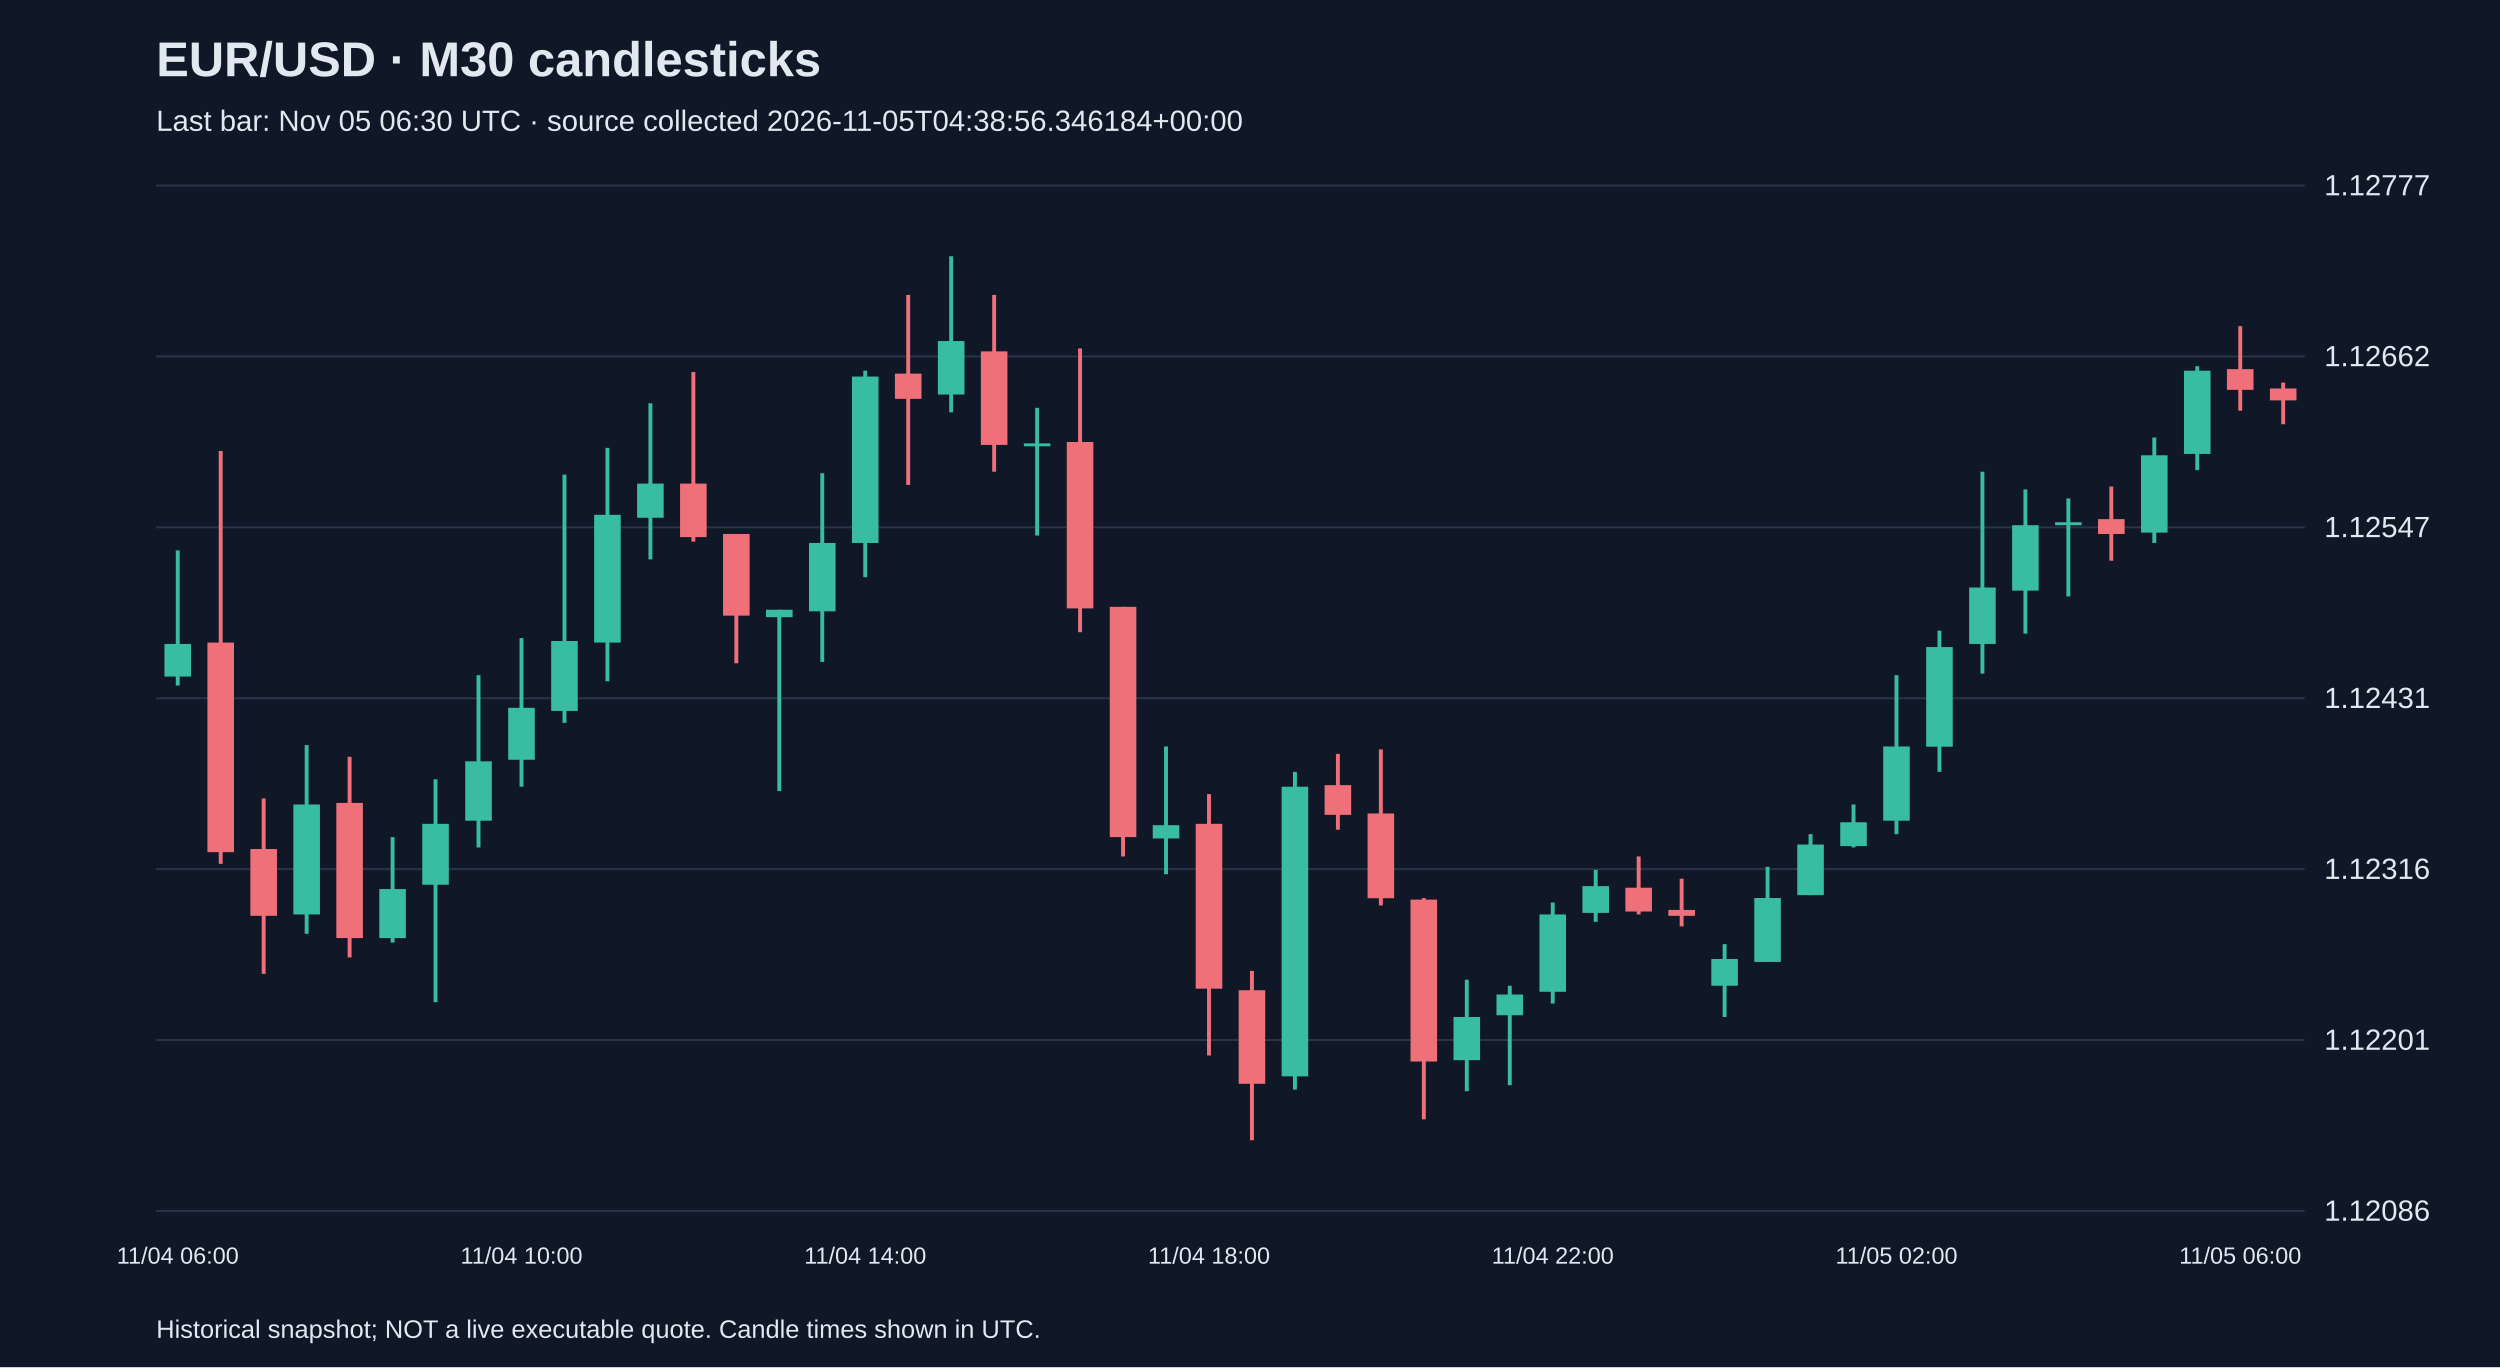
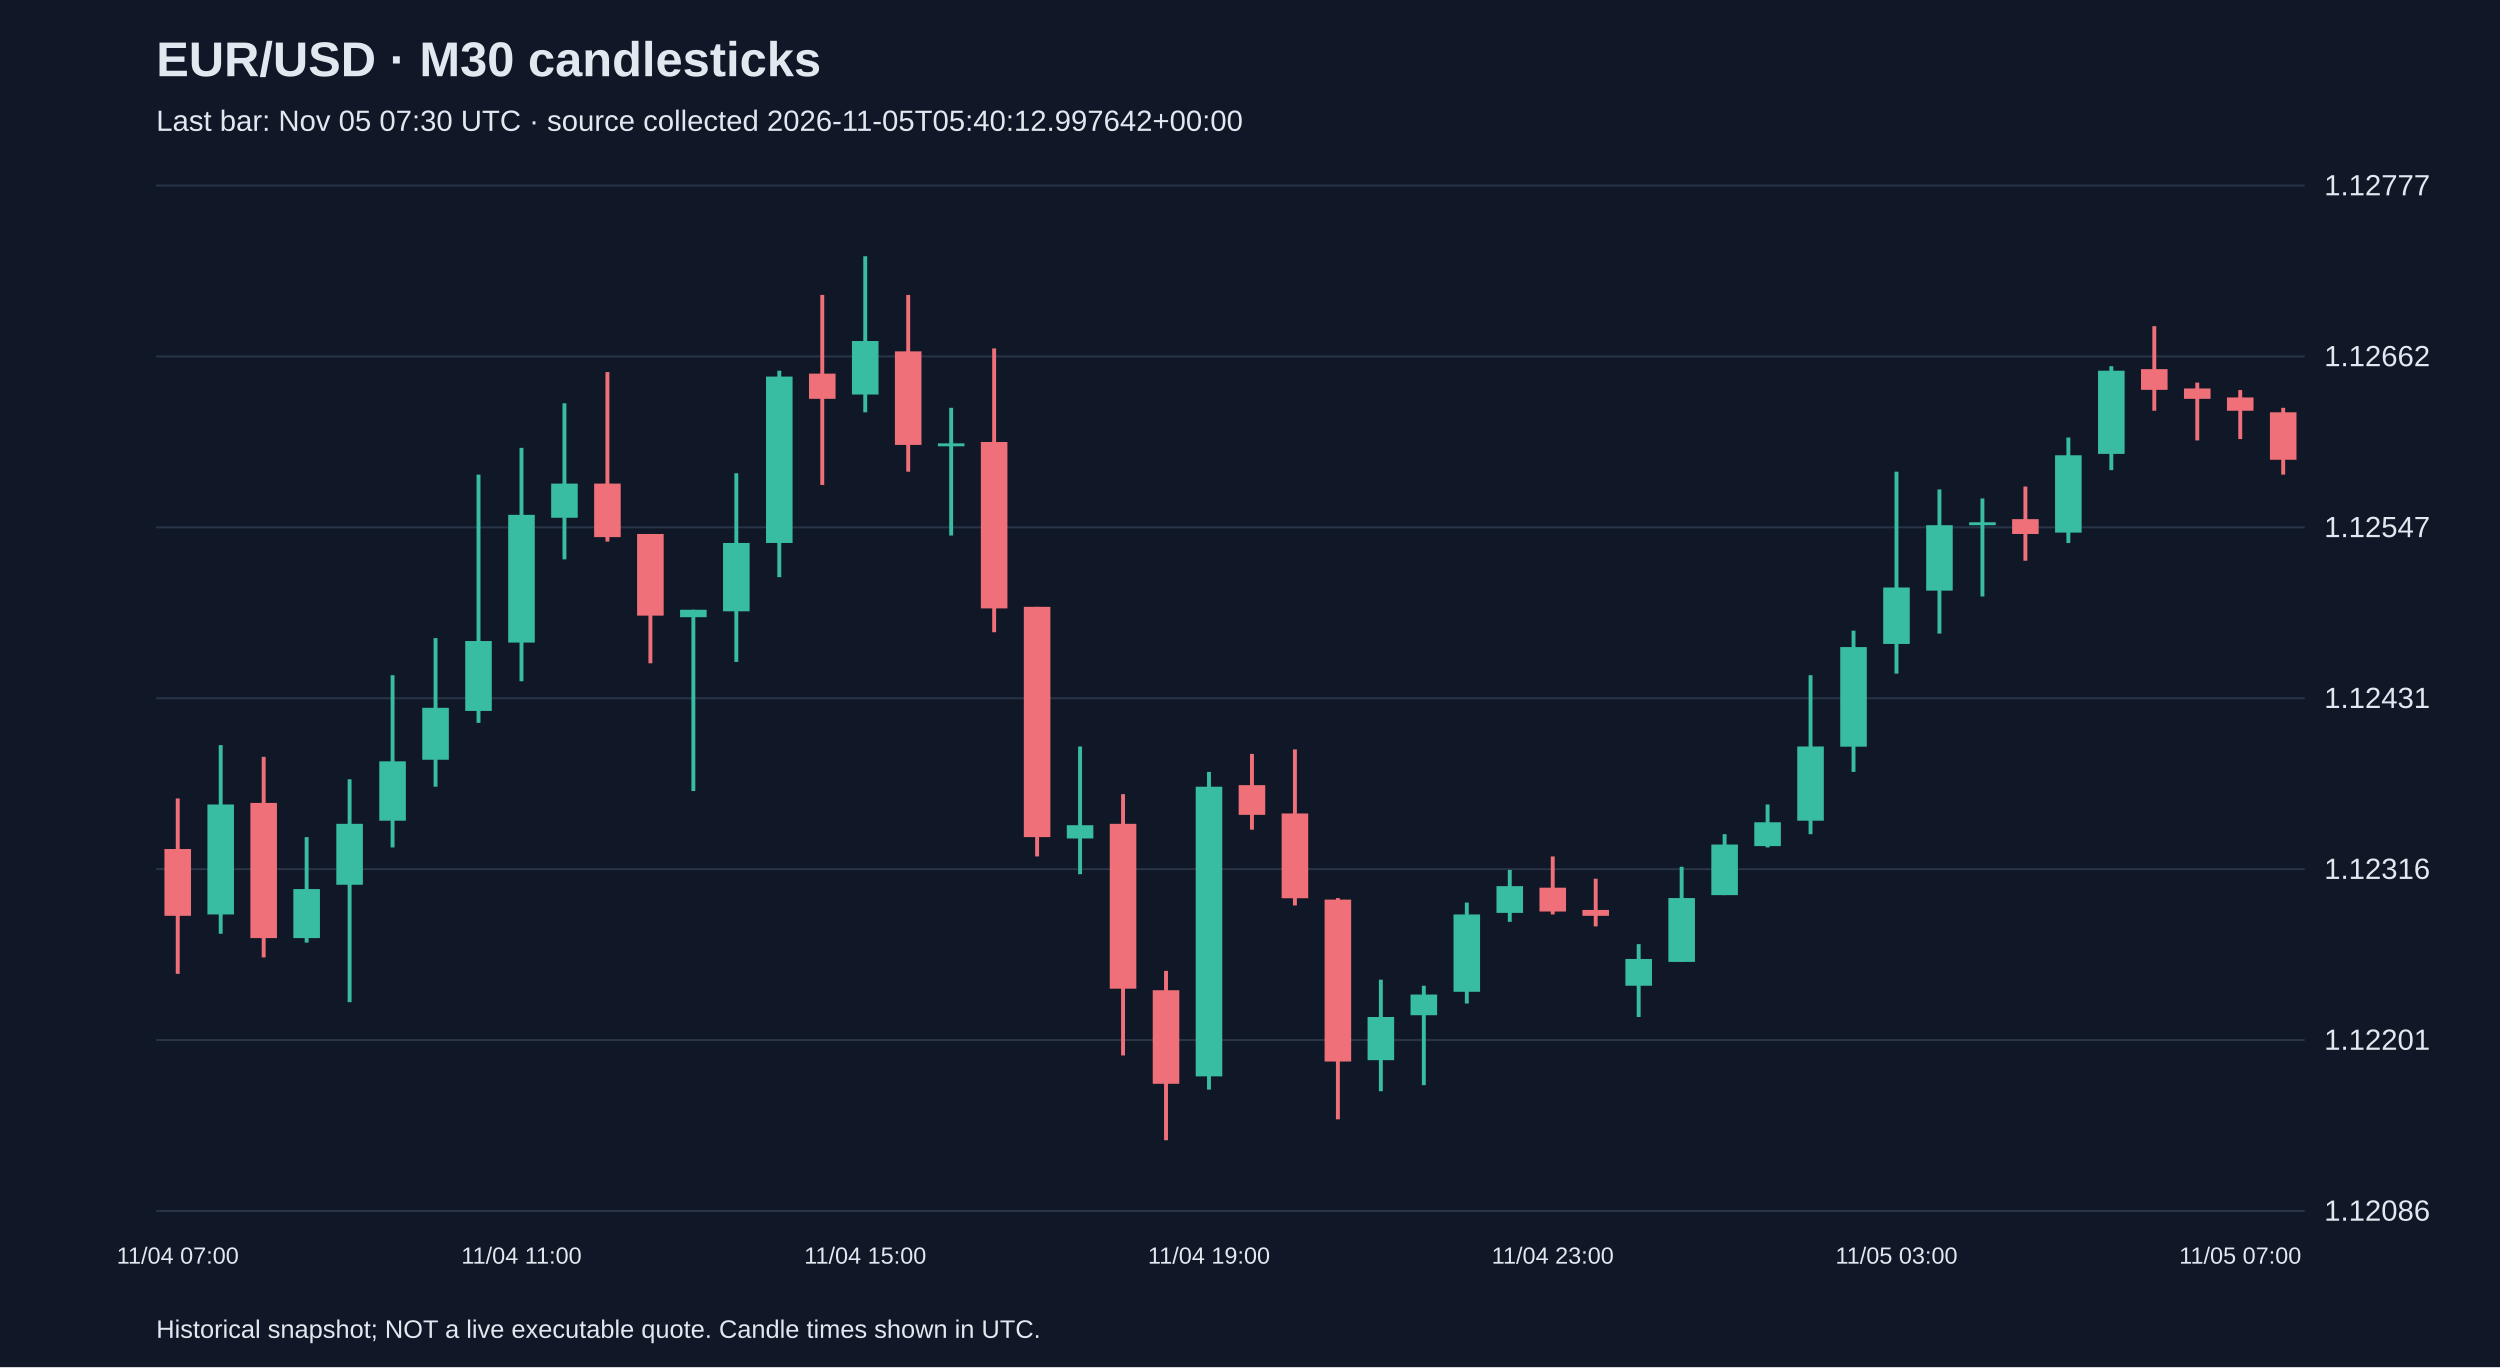
<svg xmlns="http://www.w3.org/2000/svg" viewBox="0 0 1280 700">
  <rect width="100%" height="100%" fill="#101827" />
  <style>text{font-family:Arial,sans-serif;fill:#e2e8f0}</style>
  <text x="80" y="39" font-size="25" font-weight="bold">EUR/USD · M30 candlesticks</text>
-   <text x="80" y="67" font-size="15" fill="#a6b1c5">Last bar: Nov 05 06:30 UTC · source collected 2026-11-05T04:38:56.346184+00:00</text>
+   <text x="80" y="67" font-size="15" fill="#a6b1c5">Last bar: Nov 05 07:30 UTC · source collected 2026-11-05T05:40:12.997642+00:00</text>
  <line x1="80" y1="620.0" x2="1180" y2="620.0" stroke="#283548" />
  <text x="1190" y="625.0" font-size="15">1.12086</text>
  <line x1="80" y1="532.5" x2="1180" y2="532.5" stroke="#283548" />
  <text x="1190" y="537.5" font-size="15">1.12201</text>
  <line x1="80" y1="445.0" x2="1180" y2="445.0" stroke="#283548" />
  <text x="1190" y="450.0" font-size="15">1.12316</text>
  <line x1="80" y1="357.5" x2="1180" y2="357.5" stroke="#283548" />
  <text x="1190" y="362.5" font-size="15">1.12431</text>
  <line x1="80" y1="270.0" x2="1180" y2="270.0" stroke="#283548" />
  <text x="1190" y="275.0" font-size="15">1.12547</text>
  <line x1="80" y1="182.5" x2="1180" y2="182.5" stroke="#283548" />
  <text x="1190" y="187.5" font-size="15">1.12662</text>
  <line x1="80" y1="95.0" x2="1180" y2="95.0" stroke="#283548" />
  <text x="1190" y="100.0" font-size="15">1.12777</text>
-   <line x1="91.0" y1="281.8" x2="91.0" y2="351.0" stroke="#38bca2" stroke-width="2" />
-   <rect x="84.2" y="329.7" width="13.6" height="16.7" fill="#38bca2" />
-   <text x="91.0" y="647" text-anchor="middle" font-size="12">11/04 06:00</text>
-   <line x1="113.0" y1="230.9" x2="113.0" y2="442.3" stroke="#f07079" stroke-width="2" />
-   <rect x="106.2" y="329.0" width="13.6" height="107.3" fill="#f07079" />
-   <line x1="135.0" y1="408.8" x2="135.0" y2="498.6" stroke="#f07079" stroke-width="2" />
-   <rect x="128.2" y="434.7" width="13.6" height="34.2" fill="#f07079" />
-   <line x1="157.0" y1="381.5" x2="157.0" y2="478.1" stroke="#38bca2" stroke-width="2" />
-   <rect x="150.2" y="411.9" width="13.6" height="56.3" fill="#38bca2" />
-   <line x1="179.0" y1="387.5" x2="179.0" y2="490.2" stroke="#f07079" stroke-width="2" />
-   <rect x="172.2" y="411.1" width="13.6" height="69.2" fill="#f07079" />
-   <line x1="201.0" y1="428.6" x2="201.0" y2="482.6" stroke="#38bca2" stroke-width="2" />
-   <rect x="194.2" y="455.2" width="13.6" height="25.1" fill="#38bca2" />
-   <line x1="223.0" y1="399.0" x2="223.0" y2="513.1" stroke="#38bca2" stroke-width="2" />
-   <rect x="216.2" y="421.8" width="13.6" height="31.2" fill="#38bca2" />
-   <line x1="245.0" y1="345.7" x2="245.0" y2="433.9" stroke="#38bca2" stroke-width="2" />
-   <rect x="238.2" y="389.8" width="13.6" height="30.4" fill="#38bca2" />
-   <line x1="267.0" y1="326.7" x2="267.0" y2="402.8" stroke="#38bca2" stroke-width="2" />
-   <rect x="260.2" y="362.4" width="13.6" height="26.6" fill="#38bca2" />
-   <text x="267.0" y="647" text-anchor="middle" font-size="12">11/04 10:00</text>
-   <line x1="289.0" y1="243.0" x2="289.0" y2="370.1" stroke="#38bca2" stroke-width="2" />
-   <rect x="282.2" y="328.2" width="13.6" height="35.8" fill="#38bca2" />
-   <line x1="311.0" y1="229.3" x2="311.0" y2="348.8" stroke="#38bca2" stroke-width="2" />
-   <rect x="304.2" y="263.6" width="13.6" height="65.4" fill="#38bca2" />
-   <line x1="333.0" y1="206.5" x2="333.0" y2="286.4" stroke="#38bca2" stroke-width="2" />
-   <rect x="326.2" y="247.6" width="13.6" height="17.5" fill="#38bca2" />
-   <line x1="355.0" y1="190.5" x2="355.0" y2="277.3" stroke="#f07079" stroke-width="2" />
-   <rect x="348.2" y="247.6" width="13.6" height="27.4" fill="#f07079" />
-   <line x1="377.0" y1="273.4" x2="377.0" y2="339.6" stroke="#f07079" stroke-width="2" />
-   <rect x="370.2" y="273.4" width="13.6" height="41.8" fill="#f07079" />
-   <line x1="399.0" y1="312.2" x2="399.0" y2="405.0" stroke="#38bca2" stroke-width="2" />
-   <rect x="392.2" y="312.2" width="13.6" height="3.8" fill="#38bca2" />
-   <line x1="421.0" y1="242.3" x2="421.0" y2="338.9" stroke="#38bca2" stroke-width="2" />
-   <rect x="414.2" y="278.0" width="13.6" height="35.0" fill="#38bca2" />
-   <line x1="443.0" y1="189.8" x2="443.0" y2="295.5" stroke="#38bca2" stroke-width="2" />
-   <rect x="436.2" y="192.8" width="13.6" height="85.2" fill="#38bca2" />
-   <text x="443.0" y="647" text-anchor="middle" font-size="12">11/04 14:00</text>
-   <line x1="465.0" y1="151.0" x2="465.0" y2="248.3" stroke="#f07079" stroke-width="2" />
-   <rect x="458.2" y="191.3" width="13.6" height="12.9" fill="#f07079" />
-   <line x1="487.0" y1="131.2" x2="487.0" y2="211.1" stroke="#38bca2" stroke-width="2" />
-   <rect x="480.2" y="174.6" width="13.6" height="27.4" fill="#38bca2" />
-   <line x1="509.0" y1="151.0" x2="509.0" y2="241.5" stroke="#f07079" stroke-width="2" />
-   <rect x="502.2" y="179.9" width="13.6" height="47.9" fill="#f07079" />
-   <line x1="531.0" y1="208.8" x2="531.0" y2="274.2" stroke="#38bca2" stroke-width="2" />
-   <rect x="524.2" y="227.0" width="13.6" height="1.5" fill="#38bca2" />
-   <line x1="553.0" y1="178.4" x2="553.0" y2="323.7" stroke="#f07079" stroke-width="2" />
-   <rect x="546.2" y="226.3" width="13.6" height="85.2" fill="#f07079" />
-   <line x1="575.0" y1="310.7" x2="575.0" y2="438.5" stroke="#f07079" stroke-width="2" />
-   <rect x="568.2" y="310.7" width="13.6" height="117.9" fill="#f07079" />
-   <line x1="597.0" y1="382.2" x2="597.0" y2="447.6" stroke="#38bca2" stroke-width="2" />
-   <rect x="590.2" y="422.5" width="13.6" height="6.8" fill="#38bca2" />
-   <line x1="619.0" y1="406.6" x2="619.0" y2="540.4" stroke="#f07079" stroke-width="2" />
-   <rect x="612.2" y="421.8" width="13.6" height="84.4" fill="#f07079" />
-   <text x="619.0" y="647" text-anchor="middle" font-size="12">11/04 18:00</text>
-   <line x1="641.0" y1="497.1" x2="641.0" y2="583.8" stroke="#f07079" stroke-width="2" />
-   <rect x="634.2" y="507.0" width="13.6" height="47.9" fill="#f07079" />
-   <line x1="663.0" y1="395.2" x2="663.0" y2="557.9" stroke="#38bca2" stroke-width="2" />
-   <rect x="656.2" y="402.8" width="13.6" height="148.3" fill="#38bca2" />
-   <line x1="685.0" y1="386.0" x2="685.0" y2="424.8" stroke="#f07079" stroke-width="2" />
-   <rect x="678.2" y="402.0" width="13.6" height="15.2" fill="#f07079" />
-   <line x1="707.0" y1="383.7" x2="707.0" y2="463.6" stroke="#f07079" stroke-width="2" />
-   <rect x="700.2" y="416.5" width="13.6" height="43.4" fill="#f07079" />
-   <line x1="729.0" y1="459.8" x2="729.0" y2="573.1" stroke="#f07079" stroke-width="2" />
-   <rect x="722.2" y="460.6" width="13.6" height="82.9" fill="#f07079" />
-   <line x1="751.0" y1="501.6" x2="751.0" y2="558.7" stroke="#38bca2" stroke-width="2" />
-   <rect x="744.2" y="520.7" width="13.6" height="22.1" fill="#38bca2" />
-   <line x1="773.0" y1="504.7" x2="773.0" y2="555.6" stroke="#38bca2" stroke-width="2" />
-   <rect x="766.2" y="509.2" width="13.6" height="10.6" fill="#38bca2" />
-   <line x1="795.0" y1="462.1" x2="795.0" y2="513.8" stroke="#38bca2" stroke-width="2" />
-   <rect x="788.2" y="468.2" width="13.6" height="39.6" fill="#38bca2" />
-   <text x="795.0" y="647" text-anchor="middle" font-size="12">11/04 22:00</text>
-   <line x1="817.0" y1="445.4" x2="817.0" y2="472.0" stroke="#38bca2" stroke-width="2" />
-   <rect x="810.2" y="453.7" width="13.6" height="13.7" fill="#38bca2" />
-   <line x1="839.0" y1="438.5" x2="839.0" y2="468.2" stroke="#f07079" stroke-width="2" />
-   <rect x="832.2" y="454.5" width="13.6" height="12.2" fill="#f07079" />
-   <line x1="861.0" y1="449.9" x2="861.0" y2="474.3" stroke="#f07079" stroke-width="2" />
-   <rect x="854.2" y="465.9" width="13.6" height="3.0" fill="#f07079" />
-   <line x1="883.0" y1="483.4" x2="883.0" y2="520.7" stroke="#38bca2" stroke-width="2" />
-   <rect x="876.2" y="491.0" width="13.6" height="13.7" fill="#38bca2" />
-   <line x1="905.0" y1="443.8" x2="905.0" y2="492.5" stroke="#38bca2" stroke-width="2" />
-   <rect x="898.2" y="459.8" width="13.6" height="32.7" fill="#38bca2" />
-   <line x1="927.0" y1="427.1" x2="927.0" y2="458.3" stroke="#38bca2" stroke-width="2" />
-   <rect x="920.2" y="432.4" width="13.6" height="25.9" fill="#38bca2" />
-   <line x1="949.0" y1="411.9" x2="949.0" y2="433.9" stroke="#38bca2" stroke-width="2" />
-   <rect x="942.2" y="421.0" width="13.6" height="12.2" fill="#38bca2" />
-   <line x1="971.0" y1="345.7" x2="971.0" y2="427.1" stroke="#38bca2" stroke-width="2" />
-   <rect x="964.2" y="382.2" width="13.6" height="38.0" fill="#38bca2" />
-   <text x="971.0" y="647" text-anchor="middle" font-size="12">11/05 02:00</text>
-   <line x1="993.0" y1="322.9" x2="993.0" y2="395.2" stroke="#38bca2" stroke-width="2" />
-   <rect x="986.2" y="331.3" width="13.6" height="51.0" fill="#38bca2" />
-   <line x1="1015.0" y1="241.5" x2="1015.0" y2="344.9" stroke="#38bca2" stroke-width="2" />
-   <rect x="1008.2" y="300.8" width="13.6" height="28.9" fill="#38bca2" />
-   <line x1="1037.0" y1="250.6" x2="1037.0" y2="324.4" stroke="#38bca2" stroke-width="2" />
-   <rect x="1030.2" y="268.9" width="13.6" height="33.5" fill="#38bca2" />
-   <line x1="1059.0" y1="255.2" x2="1059.0" y2="305.4" stroke="#38bca2" stroke-width="2" />
-   <rect x="1052.2" y="267.4" width="13.6" height="1.5" fill="#38bca2" />
-   <line x1="1081.0" y1="249.1" x2="1081.0" y2="287.1" stroke="#f07079" stroke-width="2" />
-   <rect x="1074.2" y="265.8" width="13.6" height="7.6" fill="#f07079" />
-   <line x1="1103.0" y1="224.0" x2="1103.0" y2="278.0" stroke="#38bca2" stroke-width="2" />
-   <rect x="1096.2" y="233.1" width="13.6" height="39.6" fill="#38bca2" />
-   <line x1="1125.0" y1="187.5" x2="1125.0" y2="240.7" stroke="#38bca2" stroke-width="2" />
-   <rect x="1118.2" y="189.8" width="13.6" height="42.6" fill="#38bca2" />
-   <line x1="1147.0" y1="167.0" x2="1147.0" y2="210.3" stroke="#f07079" stroke-width="2" />
-   <rect x="1140.2" y="189.0" width="13.6" height="10.6" fill="#f07079" />
-   <text x="1147.0" y="647" text-anchor="middle" font-size="12">11/05 06:00</text>
-   <line x1="1169.0" y1="195.9" x2="1169.0" y2="217.2" stroke="#f07079" stroke-width="2" />
-   <rect x="1162.2" y="198.9" width="13.6" height="6.1" fill="#f07079" />
+   <line x1="91.0" y1="408.8" x2="91.0" y2="498.6" stroke="#f07079" stroke-width="2" />
+   <rect x="84.2" y="434.7" width="13.6" height="34.2" fill="#f07079" />
+   <text x="91.0" y="647" text-anchor="middle" font-size="12">11/04 07:00</text>
+   <line x1="113.0" y1="381.5" x2="113.0" y2="478.1" stroke="#38bca2" stroke-width="2" />
+   <rect x="106.2" y="411.9" width="13.6" height="56.3" fill="#38bca2" />
+   <line x1="135.0" y1="387.5" x2="135.0" y2="490.2" stroke="#f07079" stroke-width="2" />
+   <rect x="128.2" y="411.1" width="13.6" height="69.2" fill="#f07079" />
+   <line x1="157.0" y1="428.6" x2="157.0" y2="482.6" stroke="#38bca2" stroke-width="2" />
+   <rect x="150.2" y="455.2" width="13.6" height="25.1" fill="#38bca2" />
+   <line x1="179.0" y1="399.0" x2="179.0" y2="513.1" stroke="#38bca2" stroke-width="2" />
+   <rect x="172.2" y="421.8" width="13.6" height="31.2" fill="#38bca2" />
+   <line x1="201.0" y1="345.7" x2="201.0" y2="433.9" stroke="#38bca2" stroke-width="2" />
+   <rect x="194.2" y="389.8" width="13.6" height="30.4" fill="#38bca2" />
+   <line x1="223.0" y1="326.7" x2="223.0" y2="402.8" stroke="#38bca2" stroke-width="2" />
+   <rect x="216.2" y="362.4" width="13.6" height="26.6" fill="#38bca2" />
+   <line x1="245.0" y1="243.0" x2="245.0" y2="370.1" stroke="#38bca2" stroke-width="2" />
+   <rect x="238.2" y="328.2" width="13.6" height="35.8" fill="#38bca2" />
+   <line x1="267.0" y1="229.3" x2="267.0" y2="348.8" stroke="#38bca2" stroke-width="2" />
+   <rect x="260.2" y="263.6" width="13.6" height="65.4" fill="#38bca2" />
+   <text x="267.0" y="647" text-anchor="middle" font-size="12">11/04 11:00</text>
+   <line x1="289.0" y1="206.5" x2="289.0" y2="286.4" stroke="#38bca2" stroke-width="2" />
+   <rect x="282.2" y="247.6" width="13.6" height="17.5" fill="#38bca2" />
+   <line x1="311.0" y1="190.5" x2="311.0" y2="277.3" stroke="#f07079" stroke-width="2" />
+   <rect x="304.2" y="247.6" width="13.6" height="27.4" fill="#f07079" />
+   <line x1="333.0" y1="273.4" x2="333.0" y2="339.6" stroke="#f07079" stroke-width="2" />
+   <rect x="326.2" y="273.4" width="13.6" height="41.8" fill="#f07079" />
+   <line x1="355.0" y1="312.2" x2="355.0" y2="405.0" stroke="#38bca2" stroke-width="2" />
+   <rect x="348.2" y="312.2" width="13.6" height="3.8" fill="#38bca2" />
+   <line x1="377.0" y1="242.3" x2="377.0" y2="338.9" stroke="#38bca2" stroke-width="2" />
+   <rect x="370.2" y="278.0" width="13.6" height="35.0" fill="#38bca2" />
+   <line x1="399.0" y1="189.8" x2="399.0" y2="295.5" stroke="#38bca2" stroke-width="2" />
+   <rect x="392.2" y="192.8" width="13.6" height="85.2" fill="#38bca2" />
+   <line x1="421.0" y1="151.0" x2="421.0" y2="248.3" stroke="#f07079" stroke-width="2" />
+   <rect x="414.2" y="191.3" width="13.6" height="12.9" fill="#f07079" />
+   <line x1="443.0" y1="131.2" x2="443.0" y2="211.1" stroke="#38bca2" stroke-width="2" />
+   <rect x="436.2" y="174.6" width="13.6" height="27.4" fill="#38bca2" />
+   <text x="443.0" y="647" text-anchor="middle" font-size="12">11/04 15:00</text>
+   <line x1="465.0" y1="151.0" x2="465.0" y2="241.5" stroke="#f07079" stroke-width="2" />
+   <rect x="458.2" y="179.9" width="13.6" height="47.9" fill="#f07079" />
+   <line x1="487.0" y1="208.8" x2="487.0" y2="274.2" stroke="#38bca2" stroke-width="2" />
+   <rect x="480.2" y="227.0" width="13.6" height="1.5" fill="#38bca2" />
+   <line x1="509.0" y1="178.4" x2="509.0" y2="323.7" stroke="#f07079" stroke-width="2" />
+   <rect x="502.2" y="226.3" width="13.6" height="85.2" fill="#f07079" />
+   <line x1="531.0" y1="310.7" x2="531.0" y2="438.5" stroke="#f07079" stroke-width="2" />
+   <rect x="524.2" y="310.7" width="13.6" height="117.9" fill="#f07079" />
+   <line x1="553.0" y1="382.2" x2="553.0" y2="447.6" stroke="#38bca2" stroke-width="2" />
+   <rect x="546.2" y="422.5" width="13.6" height="6.8" fill="#38bca2" />
+   <line x1="575.0" y1="406.6" x2="575.0" y2="540.4" stroke="#f07079" stroke-width="2" />
+   <rect x="568.2" y="421.8" width="13.6" height="84.4" fill="#f07079" />
+   <line x1="597.0" y1="497.1" x2="597.0" y2="583.8" stroke="#f07079" stroke-width="2" />
+   <rect x="590.2" y="507.0" width="13.6" height="47.9" fill="#f07079" />
+   <line x1="619.0" y1="395.2" x2="619.0" y2="557.9" stroke="#38bca2" stroke-width="2" />
+   <rect x="612.2" y="402.8" width="13.6" height="148.3" fill="#38bca2" />
+   <text x="619.0" y="647" text-anchor="middle" font-size="12">11/04 19:00</text>
+   <line x1="641.0" y1="386.0" x2="641.0" y2="424.8" stroke="#f07079" stroke-width="2" />
+   <rect x="634.2" y="402.0" width="13.6" height="15.2" fill="#f07079" />
+   <line x1="663.0" y1="383.7" x2="663.0" y2="463.6" stroke="#f07079" stroke-width="2" />
+   <rect x="656.2" y="416.5" width="13.6" height="43.4" fill="#f07079" />
+   <line x1="685.0" y1="459.8" x2="685.0" y2="573.1" stroke="#f07079" stroke-width="2" />
+   <rect x="678.2" y="460.6" width="13.6" height="82.9" fill="#f07079" />
+   <line x1="707.0" y1="501.6" x2="707.0" y2="558.7" stroke="#38bca2" stroke-width="2" />
+   <rect x="700.2" y="520.7" width="13.6" height="22.1" fill="#38bca2" />
+   <line x1="729.0" y1="504.7" x2="729.0" y2="555.6" stroke="#38bca2" stroke-width="2" />
+   <rect x="722.2" y="509.2" width="13.6" height="10.6" fill="#38bca2" />
+   <line x1="751.0" y1="462.1" x2="751.0" y2="513.8" stroke="#38bca2" stroke-width="2" />
+   <rect x="744.2" y="468.2" width="13.6" height="39.6" fill="#38bca2" />
+   <line x1="773.0" y1="445.4" x2="773.0" y2="472.0" stroke="#38bca2" stroke-width="2" />
+   <rect x="766.2" y="453.7" width="13.6" height="13.7" fill="#38bca2" />
+   <line x1="795.0" y1="438.5" x2="795.0" y2="468.2" stroke="#f07079" stroke-width="2" />
+   <rect x="788.2" y="454.5" width="13.6" height="12.2" fill="#f07079" />
+   <text x="795.0" y="647" text-anchor="middle" font-size="12">11/04 23:00</text>
+   <line x1="817.0" y1="449.9" x2="817.0" y2="474.3" stroke="#f07079" stroke-width="2" />
+   <rect x="810.2" y="465.9" width="13.6" height="3.0" fill="#f07079" />
+   <line x1="839.0" y1="483.4" x2="839.0" y2="520.7" stroke="#38bca2" stroke-width="2" />
+   <rect x="832.2" y="491.0" width="13.6" height="13.7" fill="#38bca2" />
+   <line x1="861.0" y1="443.8" x2="861.0" y2="492.5" stroke="#38bca2" stroke-width="2" />
+   <rect x="854.2" y="459.8" width="13.6" height="32.7" fill="#38bca2" />
+   <line x1="883.0" y1="427.1" x2="883.0" y2="458.3" stroke="#38bca2" stroke-width="2" />
+   <rect x="876.2" y="432.4" width="13.6" height="25.9" fill="#38bca2" />
+   <line x1="905.0" y1="411.9" x2="905.0" y2="433.9" stroke="#38bca2" stroke-width="2" />
+   <rect x="898.2" y="421.0" width="13.6" height="12.2" fill="#38bca2" />
+   <line x1="927.0" y1="345.7" x2="927.0" y2="427.1" stroke="#38bca2" stroke-width="2" />
+   <rect x="920.2" y="382.2" width="13.6" height="38.0" fill="#38bca2" />
+   <line x1="949.0" y1="322.9" x2="949.0" y2="395.2" stroke="#38bca2" stroke-width="2" />
+   <rect x="942.2" y="331.3" width="13.6" height="51.0" fill="#38bca2" />
+   <line x1="971.0" y1="241.5" x2="971.0" y2="344.9" stroke="#38bca2" stroke-width="2" />
+   <rect x="964.2" y="300.8" width="13.6" height="28.9" fill="#38bca2" />
+   <text x="971.0" y="647" text-anchor="middle" font-size="12">11/05 03:00</text>
+   <line x1="993.0" y1="250.6" x2="993.0" y2="324.4" stroke="#38bca2" stroke-width="2" />
+   <rect x="986.2" y="268.9" width="13.6" height="33.5" fill="#38bca2" />
+   <line x1="1015.0" y1="255.2" x2="1015.0" y2="305.4" stroke="#38bca2" stroke-width="2" />
+   <rect x="1008.2" y="267.4" width="13.6" height="1.5" fill="#38bca2" />
+   <line x1="1037.0" y1="249.1" x2="1037.0" y2="287.1" stroke="#f07079" stroke-width="2" />
+   <rect x="1030.2" y="265.8" width="13.6" height="7.6" fill="#f07079" />
+   <line x1="1059.0" y1="224.0" x2="1059.0" y2="278.0" stroke="#38bca2" stroke-width="2" />
+   <rect x="1052.2" y="233.1" width="13.6" height="39.6" fill="#38bca2" />
+   <line x1="1081.0" y1="187.5" x2="1081.0" y2="240.7" stroke="#38bca2" stroke-width="2" />
+   <rect x="1074.2" y="189.8" width="13.6" height="42.6" fill="#38bca2" />
+   <line x1="1103.0" y1="167.0" x2="1103.0" y2="210.3" stroke="#f07079" stroke-width="2" />
+   <rect x="1096.2" y="189.0" width="13.6" height="10.6" fill="#f07079" />
+   <line x1="1125.0" y1="195.9" x2="1125.0" y2="225.5" stroke="#f07079" stroke-width="2" />
+   <rect x="1118.2" y="198.9" width="13.6" height="5.3" fill="#f07079" />
+   <line x1="1147.0" y1="199.7" x2="1147.0" y2="224.8" stroke="#f07079" stroke-width="2" />
+   <rect x="1140.2" y="203.5" width="13.6" height="6.8" fill="#f07079" />
+   <text x="1147.0" y="647" text-anchor="middle" font-size="12">11/05 07:00</text>
+   <line x1="1169.0" y1="208.8" x2="1169.0" y2="243.0" stroke="#f07079" stroke-width="2" />
+   <rect x="1162.2" y="211.1" width="13.6" height="24.3" fill="#f07079" />
  <text x="80" y="685" font-size="13">Historical snapshot; NOT a live executable quote. Candle times shown in UTC.</text>
</svg>
